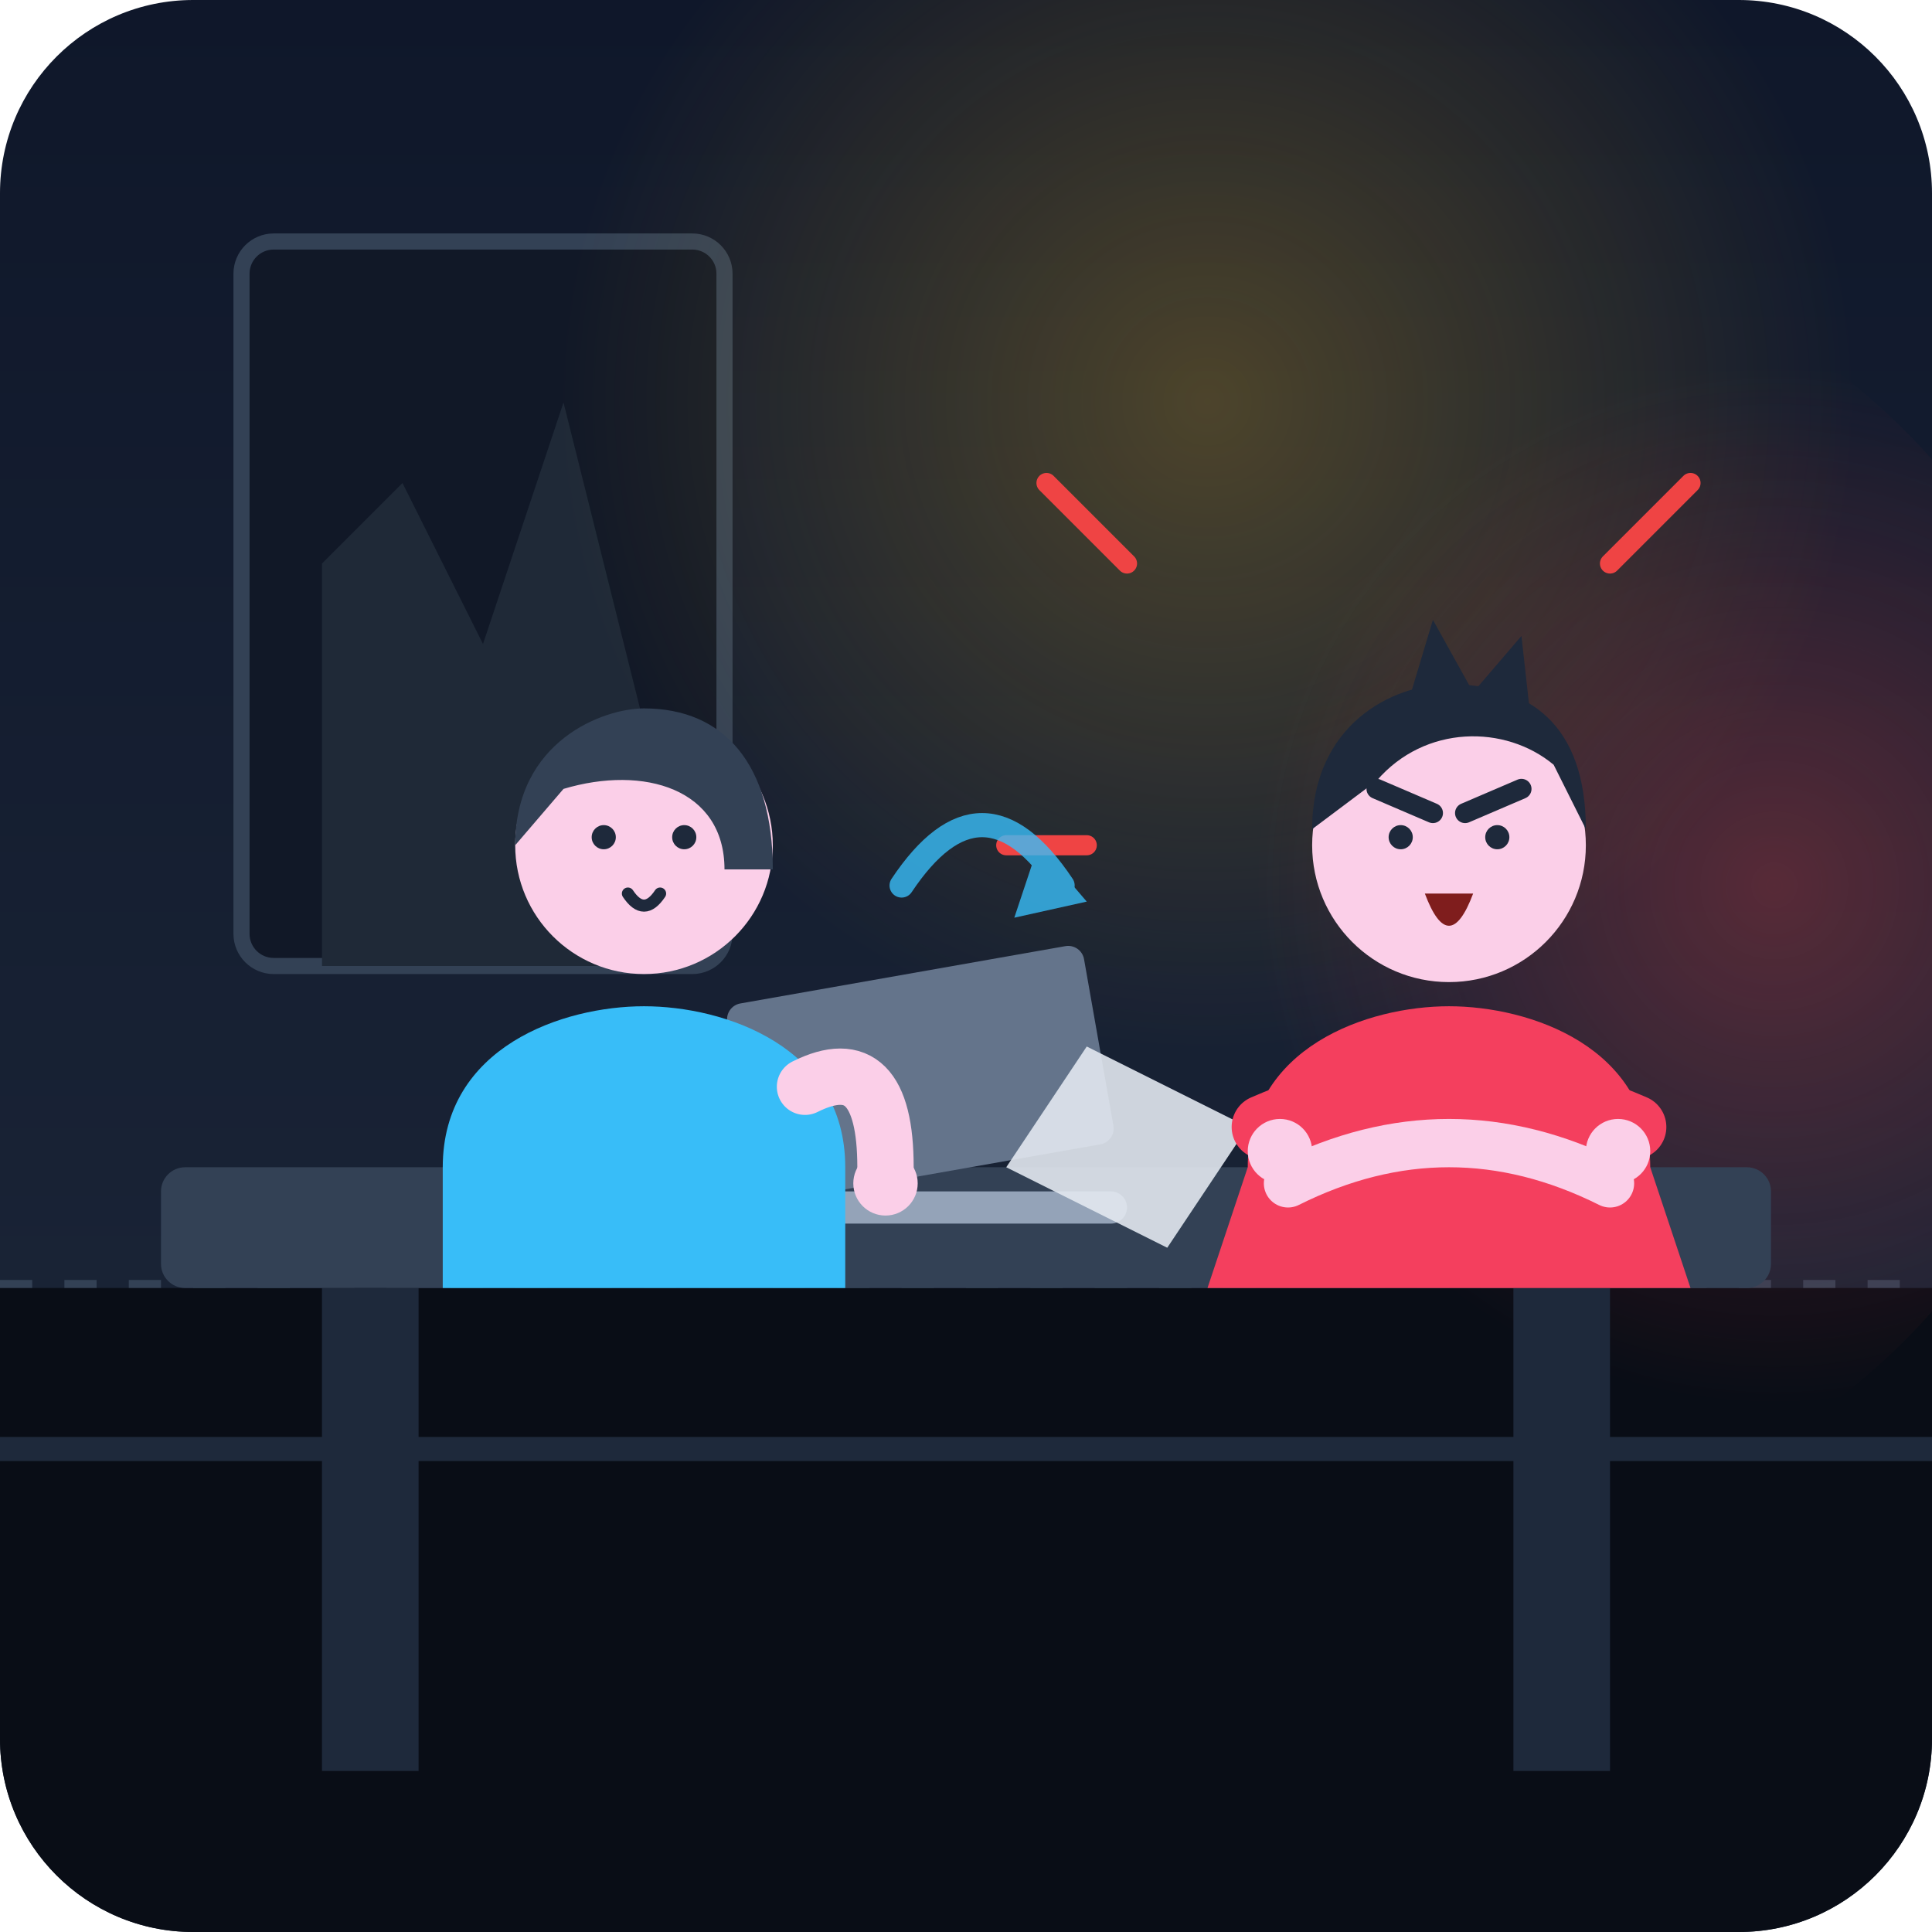
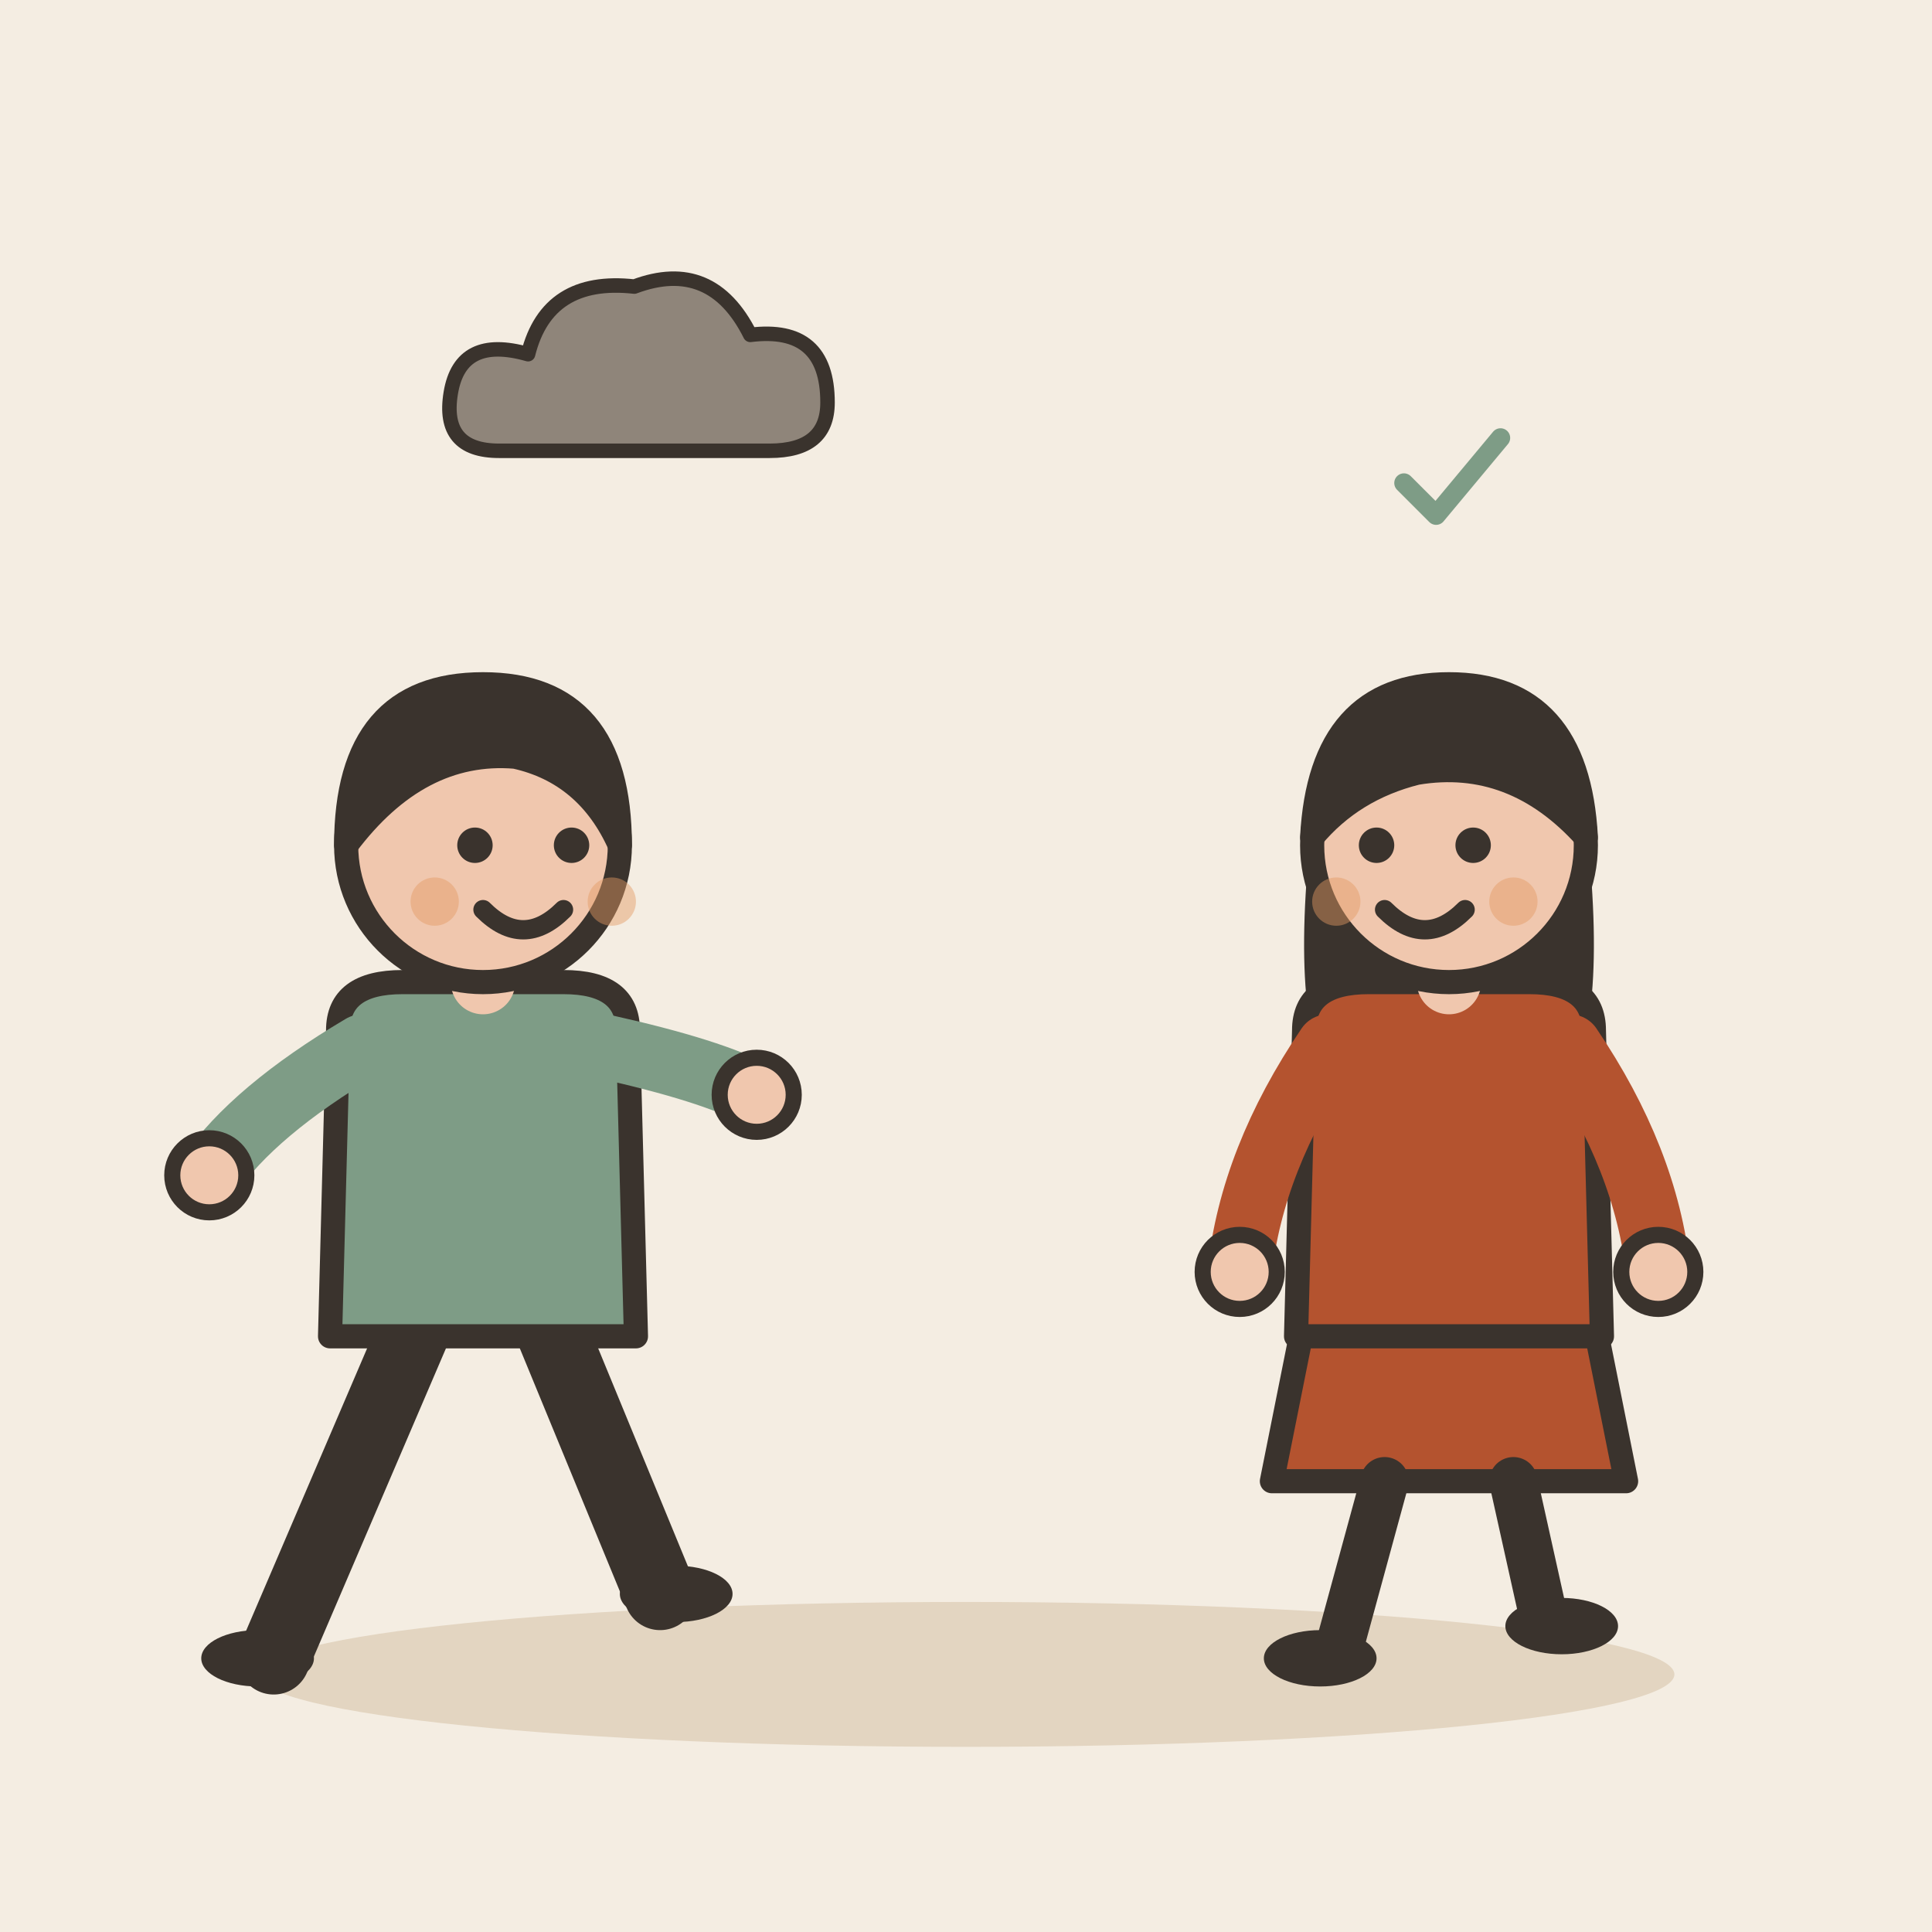
- <svg xmlns="http://www.w3.org/2000/svg" width="240" height="240" viewBox="0 0 240 240">
-   <defs>
-     <linearGradient id="bg" x1="0" y1="0" x2="0" y2="1">
-       <stop offset="0%" stop-color="#0f172a" />
-       <stop offset="100%" stop-color="#1e293b" />
-     </linearGradient>
-     <radialGradient id="lampGlow" cx="0.5" cy="0.5" r="0.5">
-       <stop offset="0%" stop-color="#fbbf24" stop-opacity="0.25" />
-       <stop offset="100%" stop-color="#fbbf24" stop-opacity="0" />
-     </radialGradient>
-     <radialGradient id="angerGlow" cx="0.75" cy="0.5" r="0.4">
-       <stop offset="0%" stop-color="#ef4444" stop-opacity="0.3" />
-       <stop offset="100%" stop-color="#ef4444" stop-opacity="0" />
-     </radialGradient>
-     <clipPath id="cardClip">
-       <rect width="240" height="240" rx="24" fill="#1e293b" />
-     </clipPath>
-   </defs>
-   <g clip-path="url(#cardClip)">
-     <rect width="240" height="240" fill="url(#bg)" />
-     <path d="M0 160 L240 160" stroke="#334155" stroke-width="2" stroke-dasharray="4 4" />
-     <path d="M0 160 L240 160 L240 240 L0 240 Z" fill="#090d16" />
-     <path d="M0 180 L240 180" stroke="#1e293b" stroke-width="3" />
-     <rect x="30" y="30" width="60" height="90" rx="4" fill="#111827" stroke="#334155" stroke-width="2" />
-     <path d="M40 70 L50 60 L60 80 L70 50 L80 90 L80 120 L40 120 Z" fill="#1f2937" />
-     <circle cx="150" cy="50" r="80" fill="url(#lampGlow)" />
-     <circle cx="180" cy="110" r="80" fill="url(#angerGlow)" />
-     <rect x="20" y="145" width="200" height="15" rx="3" fill="#334155" />
-     <rect x="40" y="160" width="12" height="60" fill="#1e293b" />
-     <rect x="188" y="160" width="12" height="60" fill="#1e293b" />
-     <rect x="90" y="125" width="45" height="25" rx="2" fill="#64748b" transform="rotate(-10 90 125)" />
-     <rect x="85" y="148" width="55" height="4" rx="2" fill="#94a3b8" />
-     <polygon points="65,140 85,135 80,150 60,155" fill="#f8fafc" opacity="0.9" />
-     <polygon points="135,130 155,140 145,155 125,145" fill="#e2e8f0" opacity="0.9" />
-     <g transform="translate(15, 60)">
-       <path d="M40 85 C40 70 55 65 65 65 C75 65 90 70 90 85 L90 100 L40 100 Z" fill="#38bdf8" />
-       <circle cx="65" cy="45" r="16" fill="#fbcfe8" />
-       <path d="M49 45 C49 32 60 28 65 28 C75 28 81 35 81 48 L75 48 C75 38 65 35 55 38 L49 45 Z" fill="#334155" />
-       <circle cx="60" cy="44" r="1.5" fill="#1e293b" />
-       <circle cx="70" cy="44" r="1.5" fill="#1e293b" />
-       <path d="M63 51 Q65 54 67 51" stroke="#1e293b" stroke-width="1.5" stroke-linecap="round" fill="none" />
-       <path d="M85 75 Q95 70 95 85" stroke="#fbcfe8" stroke-width="7" stroke-linecap="round" fill="none" />
-       <circle cx="95" cy="87" r="4" fill="#fbcfe8" />
-     </g>
-     <g transform="translate(125, 45)">
-       <path d="M15 25 L5 15 M75 25 L85 15 M10 60 L0 60" stroke="#ef4444" stroke-width="2.5" stroke-linecap="round" />
-       <path d="M30 100 C30 85 45 80 55 80 C65 80 80 85 80 100 L85 115 L25 115 Z" fill="#f43f5e" />
-       <circle cx="55" cy="60" r="17" fill="#fbcfe8" />
-       <path d="M38 58 C38 45 48 40 55 40 C65 40 72 45 72 58 L68 50 C62 45 52 45 46 52 Z" fill="#1e293b" />
-       <path d="M50 42 L53 32 L58 41" fill="#1e293b" />
-       <path d="M58 41 L64 34 L65 43" fill="#1e293b" />
-       <path d="M46 53 L53 56" stroke="#1e293b" stroke-width="2.5" stroke-linecap="round" />
-       <path d="M64 53 L57 56" stroke="#1e293b" stroke-width="2.5" stroke-linecap="round" />
-       <circle cx="49" cy="59" r="1.5" fill="#1e293b" />
-       <circle cx="61" cy="59" r="1.5" fill="#1e293b" />
-       <path d="M52 66 Q55 74 58 66 Z" fill="#7f1d1d" />
-       <path d="M32 95 Q55 85 78 95" stroke="#f43f5e" stroke-width="8" stroke-linecap="round" fill="none" />
-       <path d="M35 102 Q55 92 75 102" stroke="#fbcfe8" stroke-width="6" stroke-linecap="round" fill="none" />
-       <circle cx="34" cy="98" r="4" fill="#fbcfe8" />
-       <circle cx="76" cy="98" r="4" fill="#fbcfe8" />
-     </g>
-     <g transform="translate(112, 100)" opacity="0.8">
-       <path d="M 0 10 Q 10 -5 20 10" fill="none" stroke="#38bdf8" stroke-width="3" stroke-linecap="round" />
-       <polygon points="17,5 23,12 14,14" fill="#38bdf8" />
-     </g>
+ <svg xmlns="http://www.w3.org/2000/svg" viewBox="0 0 240 240" data-style="editorial">
+   <rect width="240" height="240" fill="#F4EDE2" />
+   <ellipse cx="120" cy="208" rx="88" ry="9" fill="#E3D5C1" />
+   <g transform="translate(60 206)">
+     <path d="M-8 -42L-26 0" stroke="#3A332D" stroke-width="9" stroke-linecap="round" fill="none" />
+     <path d="M8 -42L22 -8" stroke="#3A332D" stroke-width="9" stroke-linecap="round" fill="none" />
+     <ellipse cx="-28" cy="0" rx="7" ry="3.5" fill="#3A332D" />
+     <ellipse cx="24" cy="-8" rx="7" ry="3.5" fill="#3A332D" />
+     <path d="M-18 -78Q-18 -84 -10 -84L10 -84Q18 -84 18 -78L19 -40L-19 -40Z" fill="#7E9C86" stroke="#3A332D" stroke-width="3" stroke-linecap="round" stroke-linejoin="round" />
+     <path d="M-15 -76Q-28.5 -68 -34 -60" fill="none" stroke="#7E9C86" stroke-width="8" stroke-linecap="round" stroke-linejoin="round" />
+     <circle cx="-34" cy="-60" r="4.6" fill="#F0C7AE" stroke="#3A332D" stroke-linecap="round" stroke-linejoin="round" stroke-width="2" />
+     <path d="M15 -76Q28.5 -73 34 -70" fill="none" stroke="#7E9C86" stroke-width="8" stroke-linecap="round" stroke-linejoin="round" />
+     <circle cx="34" cy="-70" r="4.6" fill="#F0C7AE" stroke="#3A332D" stroke-linecap="round" stroke-linejoin="round" stroke-width="2" />
+     <path d="M0 -84L0 -88" stroke="#F0C7AE" stroke-width="8" stroke-linecap="round" fill="none" />
+     <circle cx="0" cy="-101" r="17" fill="#F0C7AE" stroke="#3A332D" stroke-width="3" stroke-linecap="round" stroke-linejoin="round" />
+     <path d="M-17 -101Q-17 -121 0 -121Q17 -121 17 -101Q13 -110 4 -112Q-8 -113 -17 -101Z" fill="#3A332D" stroke="#3A332D" stroke-width="3" stroke-linecap="round" stroke-linejoin="round" />
+     <circle cx="-1" cy="-101" r="2.2" fill="#3A332D" />
+     <circle cx="11" cy="-101" r="2.2" fill="#3A332D" />
+     <path d="M0 -93Q5 -88 10 -93" fill="none" stroke="#3A332D" stroke-width="2.4" stroke-linecap="round" stroke-linejoin="round" />
+     <circle cx="-6" cy="-94" r="3" fill="#E39A62" opacity="0.45" />
+     <circle cx="16" cy="-94" r="3" fill="#E39A62" opacity="0.45" />
+   </g>
+   <g transform="translate(80 50) scale(0.6 0.6)">
+     <path d="M-30 10Q-42 10 -40 -2Q-38 -14 -24 -10Q-20 -26 -2 -24Q14 -30 22 -14Q38 -16 38 0Q38 10 26 10Z" fill="#8F857A" stroke="#3A332D" stroke-width="3" stroke-linecap="round" stroke-linejoin="round" />
+   </g>
+   <g transform="translate(180 206)">
+     <path d="M-18 -42L-22 -22L22 -22L18 -42Z" fill="#B4532F" stroke="#3A332D" stroke-width="3" stroke-linecap="round" stroke-linejoin="round" />
+     <path d="M-8 -22L-14 0" stroke="#3A332D" stroke-width="6" stroke-linecap="round" fill="none" />
+     <path d="M8 -22L12 -4" stroke="#3A332D" stroke-width="6" stroke-linecap="round" fill="none" />
+     <ellipse cx="-16" cy="0" rx="7" ry="3.5" fill="#3A332D" />
+     <ellipse cx="14" cy="-4" rx="7" ry="3.5" fill="#3A332D" />
+     <path d="M-17 -104Q-20 -78 -14 -70L-6 -78L6 -78L14 -70Q20 -78 17 -104Z" fill="#3A332D" />
+     <path d="M-18 -78Q-18 -84 -10 -84L10 -84Q18 -84 18 -78L19 -40L-19 -40Z" fill="#B4532F" stroke="#3A332D" stroke-width="3" stroke-linecap="round" stroke-linejoin="round" />
+     <path d="M-15 -76Q-24.5 -62 -26 -48" fill="none" stroke="#B4532F" stroke-width="8" stroke-linecap="round" stroke-linejoin="round" />
+     <circle cx="-26" cy="-48" r="4.6" fill="#F0C7AE" stroke="#3A332D" stroke-linecap="round" stroke-linejoin="round" stroke-width="2" />
+     <path d="M15 -76Q24.5 -62 26 -48" fill="none" stroke="#B4532F" stroke-width="8" stroke-linecap="round" stroke-linejoin="round" />
+     <circle cx="26" cy="-48" r="4.6" fill="#F0C7AE" stroke="#3A332D" stroke-linecap="round" stroke-linejoin="round" stroke-width="2" />
+     <path d="M0 -84L0 -88" stroke="#F0C7AE" stroke-width="8" stroke-linecap="round" fill="none" />
+     <circle cx="0" cy="-101" r="17" fill="#F0C7AE" stroke="#3A332D" stroke-width="3" stroke-linecap="round" stroke-linejoin="round" />
+     <path d="M-17 -102Q-16 -121 0 -121Q16 -121 17 -102Q8 -112 -4 -110Q-12 -108 -17 -102Z" fill="#3A332D" stroke="#3A332D" stroke-width="3" stroke-linecap="round" stroke-linejoin="round" />
+     <circle cx="-9" cy="-101" r="2.2" fill="#3A332D" />
+     <circle cx="3" cy="-101" r="2.2" fill="#3A332D" />
+     <path d="M-8 -93Q-3 -88 2 -93" fill="none" stroke="#3A332D" stroke-width="2.4" stroke-linecap="round" stroke-linejoin="round" />
+     <circle cx="-14" cy="-94" r="3" fill="#E39A62" opacity="0.45" />
+     <circle cx="8" cy="-94" r="3" fill="#E39A62" opacity="0.45" />
+   </g>
+   <g transform="translate(180 60) scale(0.4 0.4)">
+     <path d="M-14 0l10 10l20 -24" fill="none" stroke="#7E9C86" stroke-width="6" stroke-linecap="round" stroke-linejoin="round" />
  </g>
</svg>
